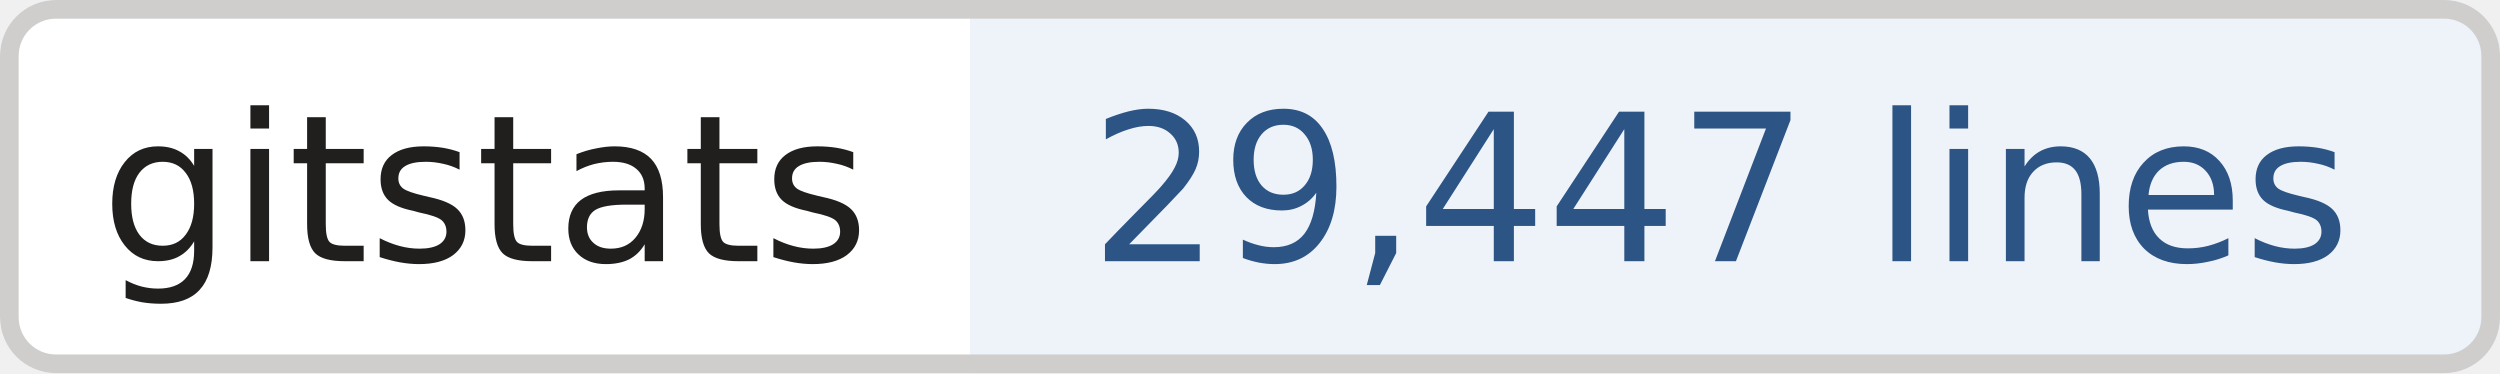
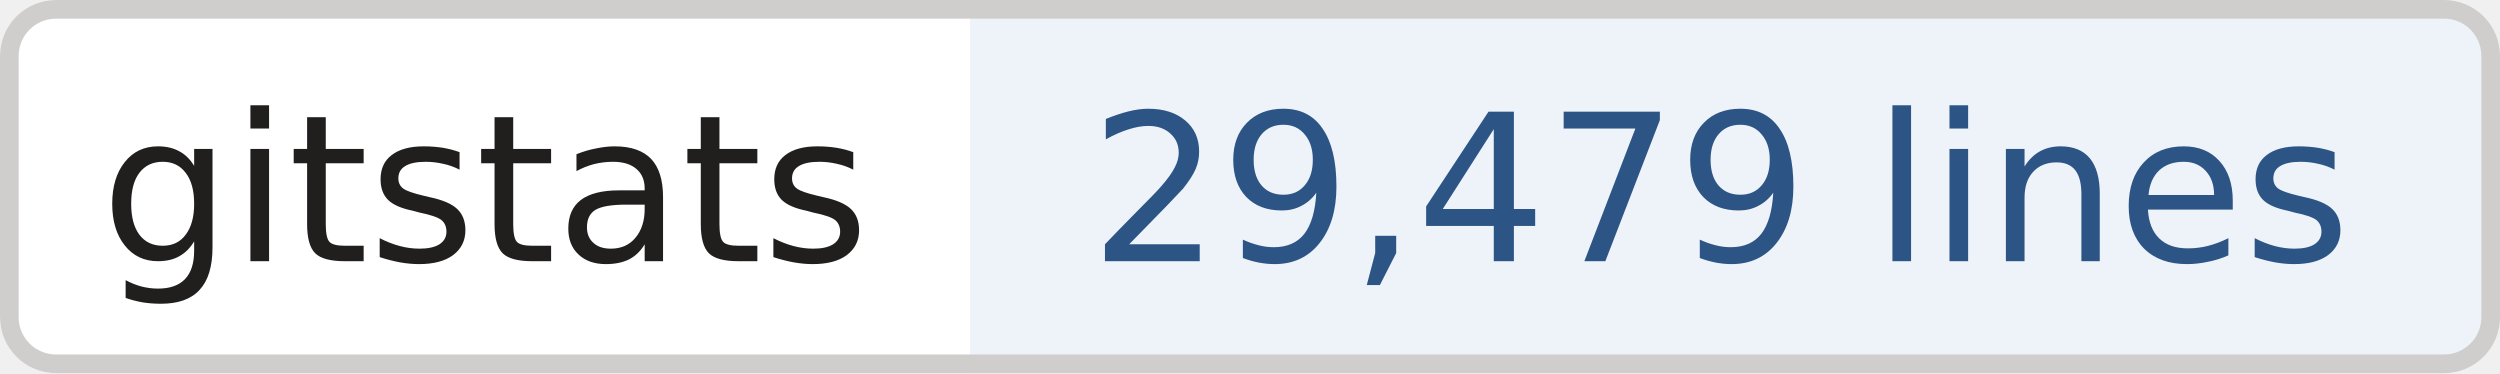
- <svg xmlns="http://www.w3.org/2000/svg" width="134" height="20" role="img" aria-label="gitstats: 29,447 lines">
+ <svg xmlns="http://www.w3.org/2000/svg" width="134" height="20" role="img" aria-label="gitstats: 29,479 lines">
  <clipPath id="r">
    <rect width="134" height="20" rx="3" fill="#fff" />
  </clipPath>
  <g clip-path="url(#r)">
    <rect x="0" width="52" height="20" fill="#fff" />
    <rect x="52" width="82" height="20" fill="#eef3fa" />
  </g>
  <rect x=".5" y=".5" width="133" height="19" rx="2.5" fill="none" stroke="#cfcecd" />
  <g text-anchor="middle" font-family="Verdana,Geneva,DejaVu Sans,sans-serif" font-size="11" text-rendering="geometricPrecision">
    <text x="26.0" y="14.0" fill="#211e1e" textLength="42.0">gitstats</text>
-     <text x="92.2" y="14.0" fill="#2c5485" textLength="70.5">29,447 lines</text>
+     <text x="92.2" y="14.0" fill="#2c5485" textLength="70.5">29,479 lines</text>
  </g>
</svg>
